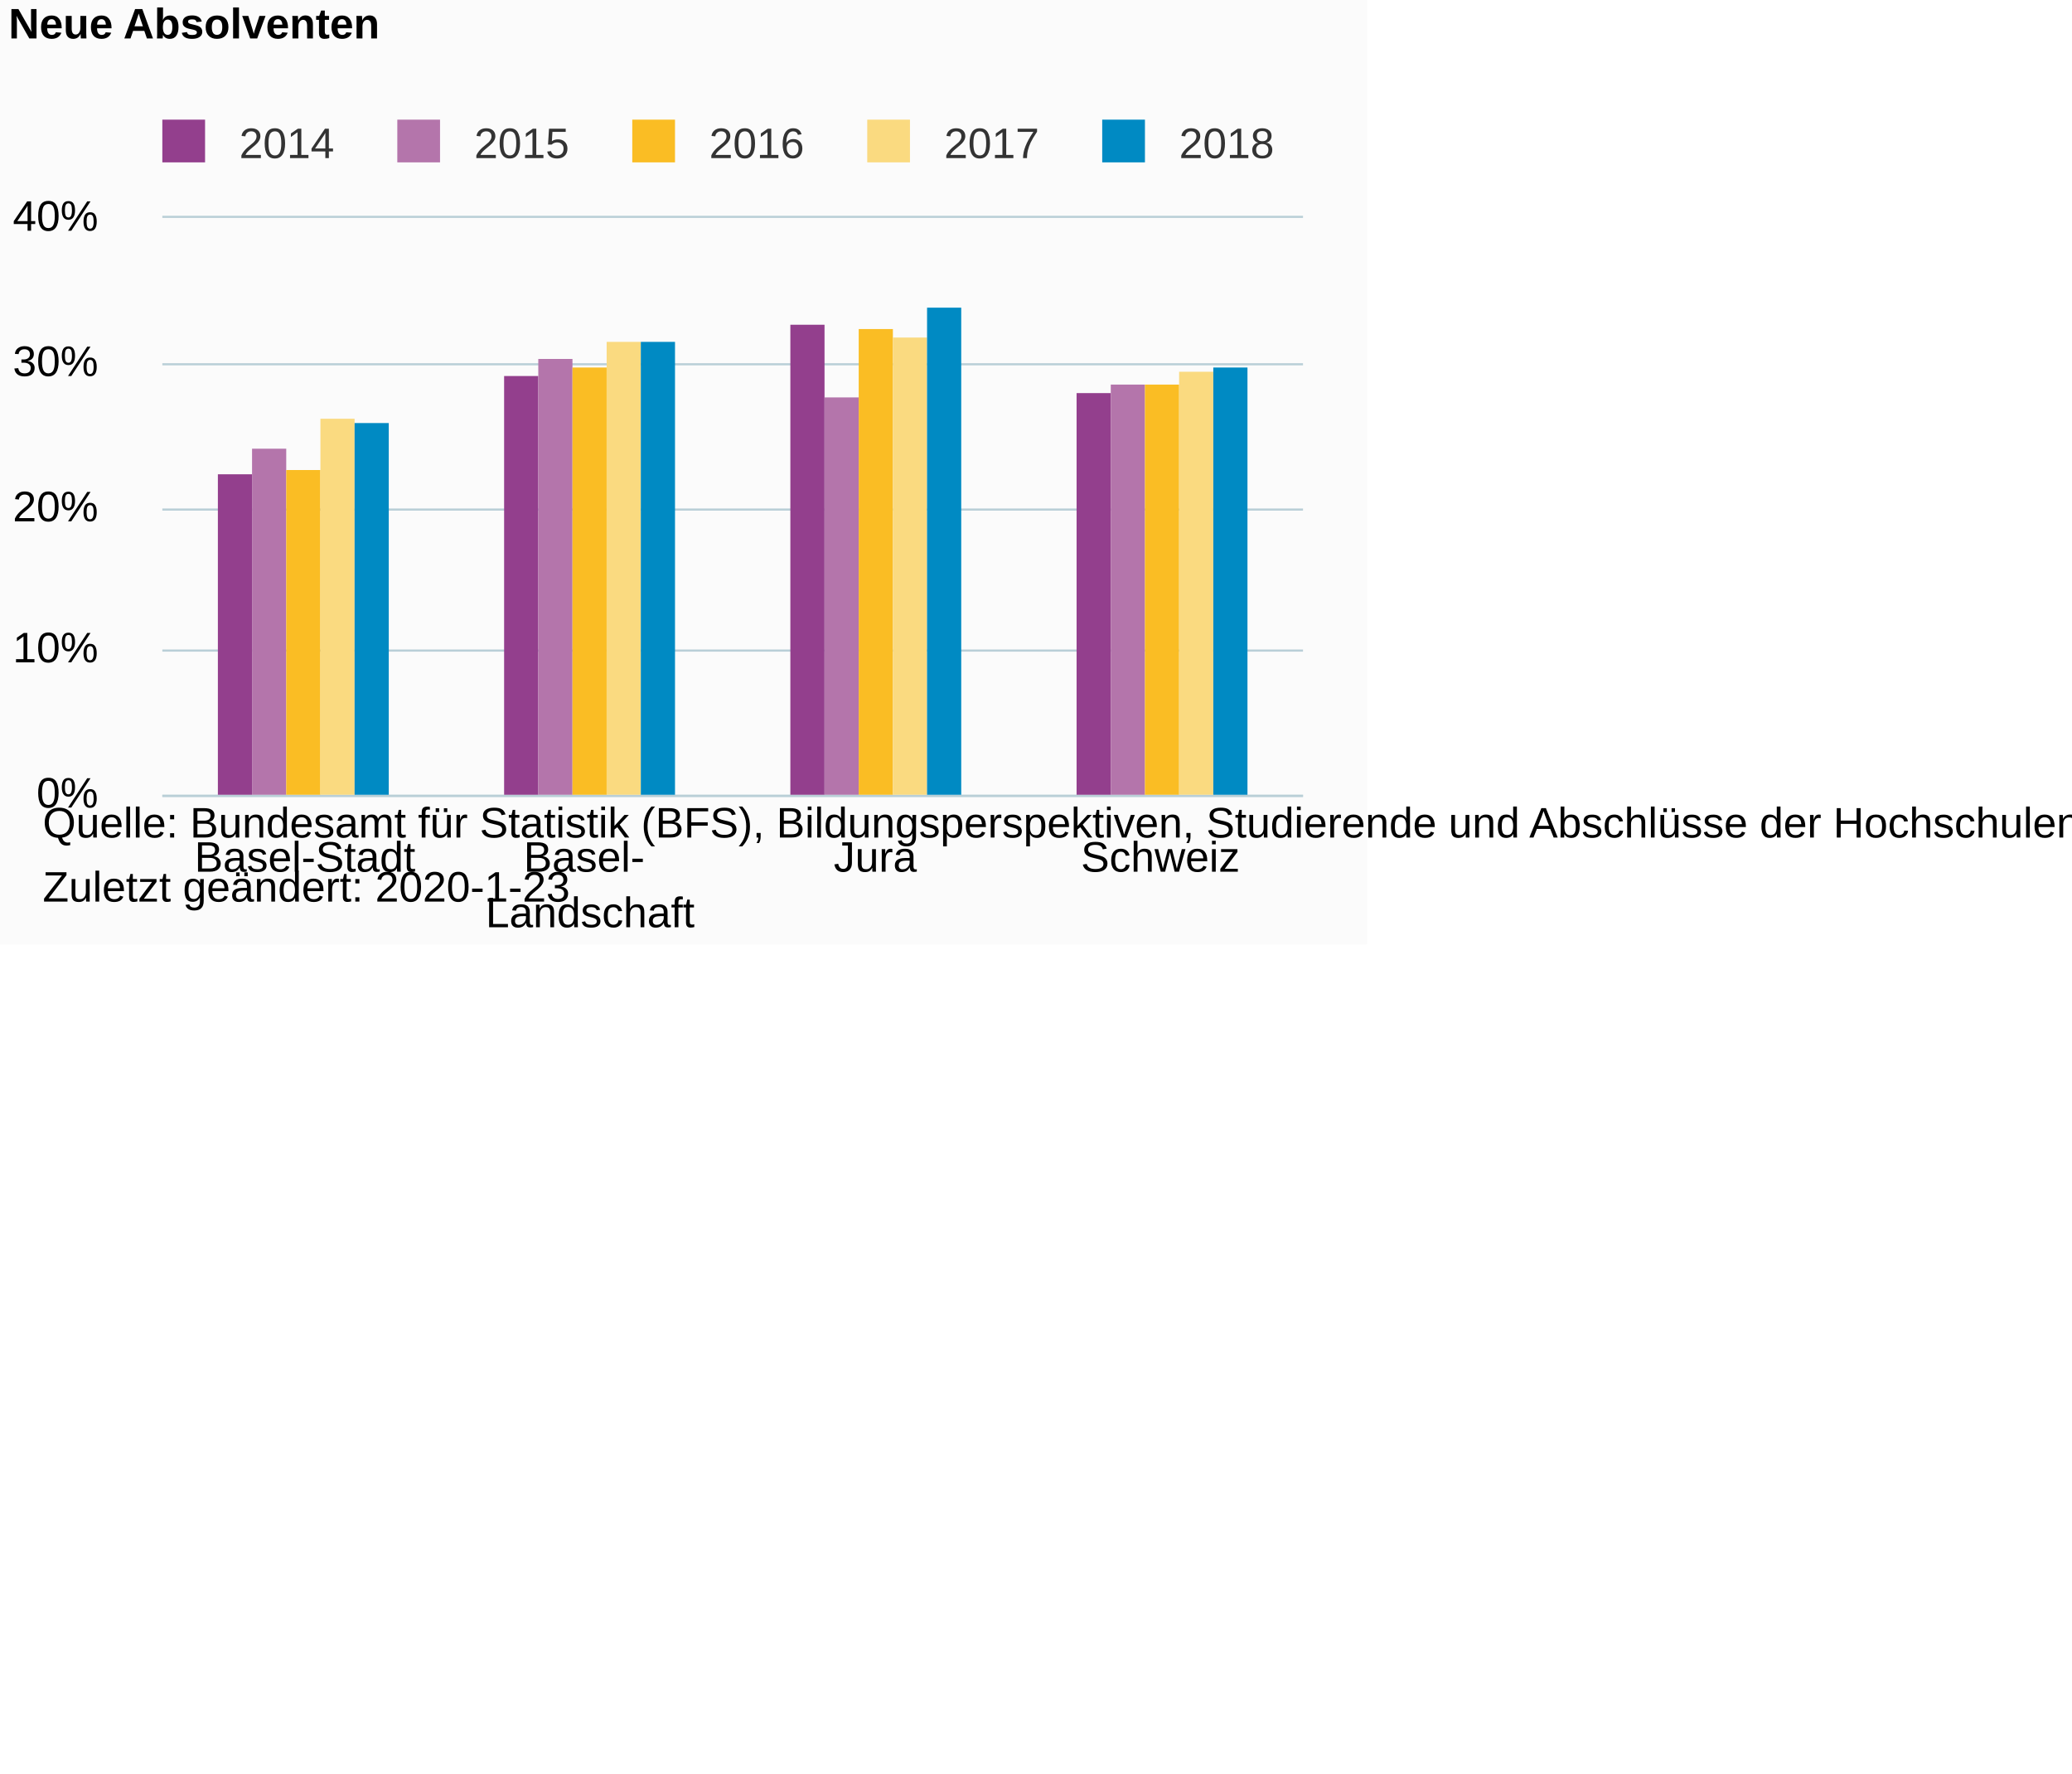
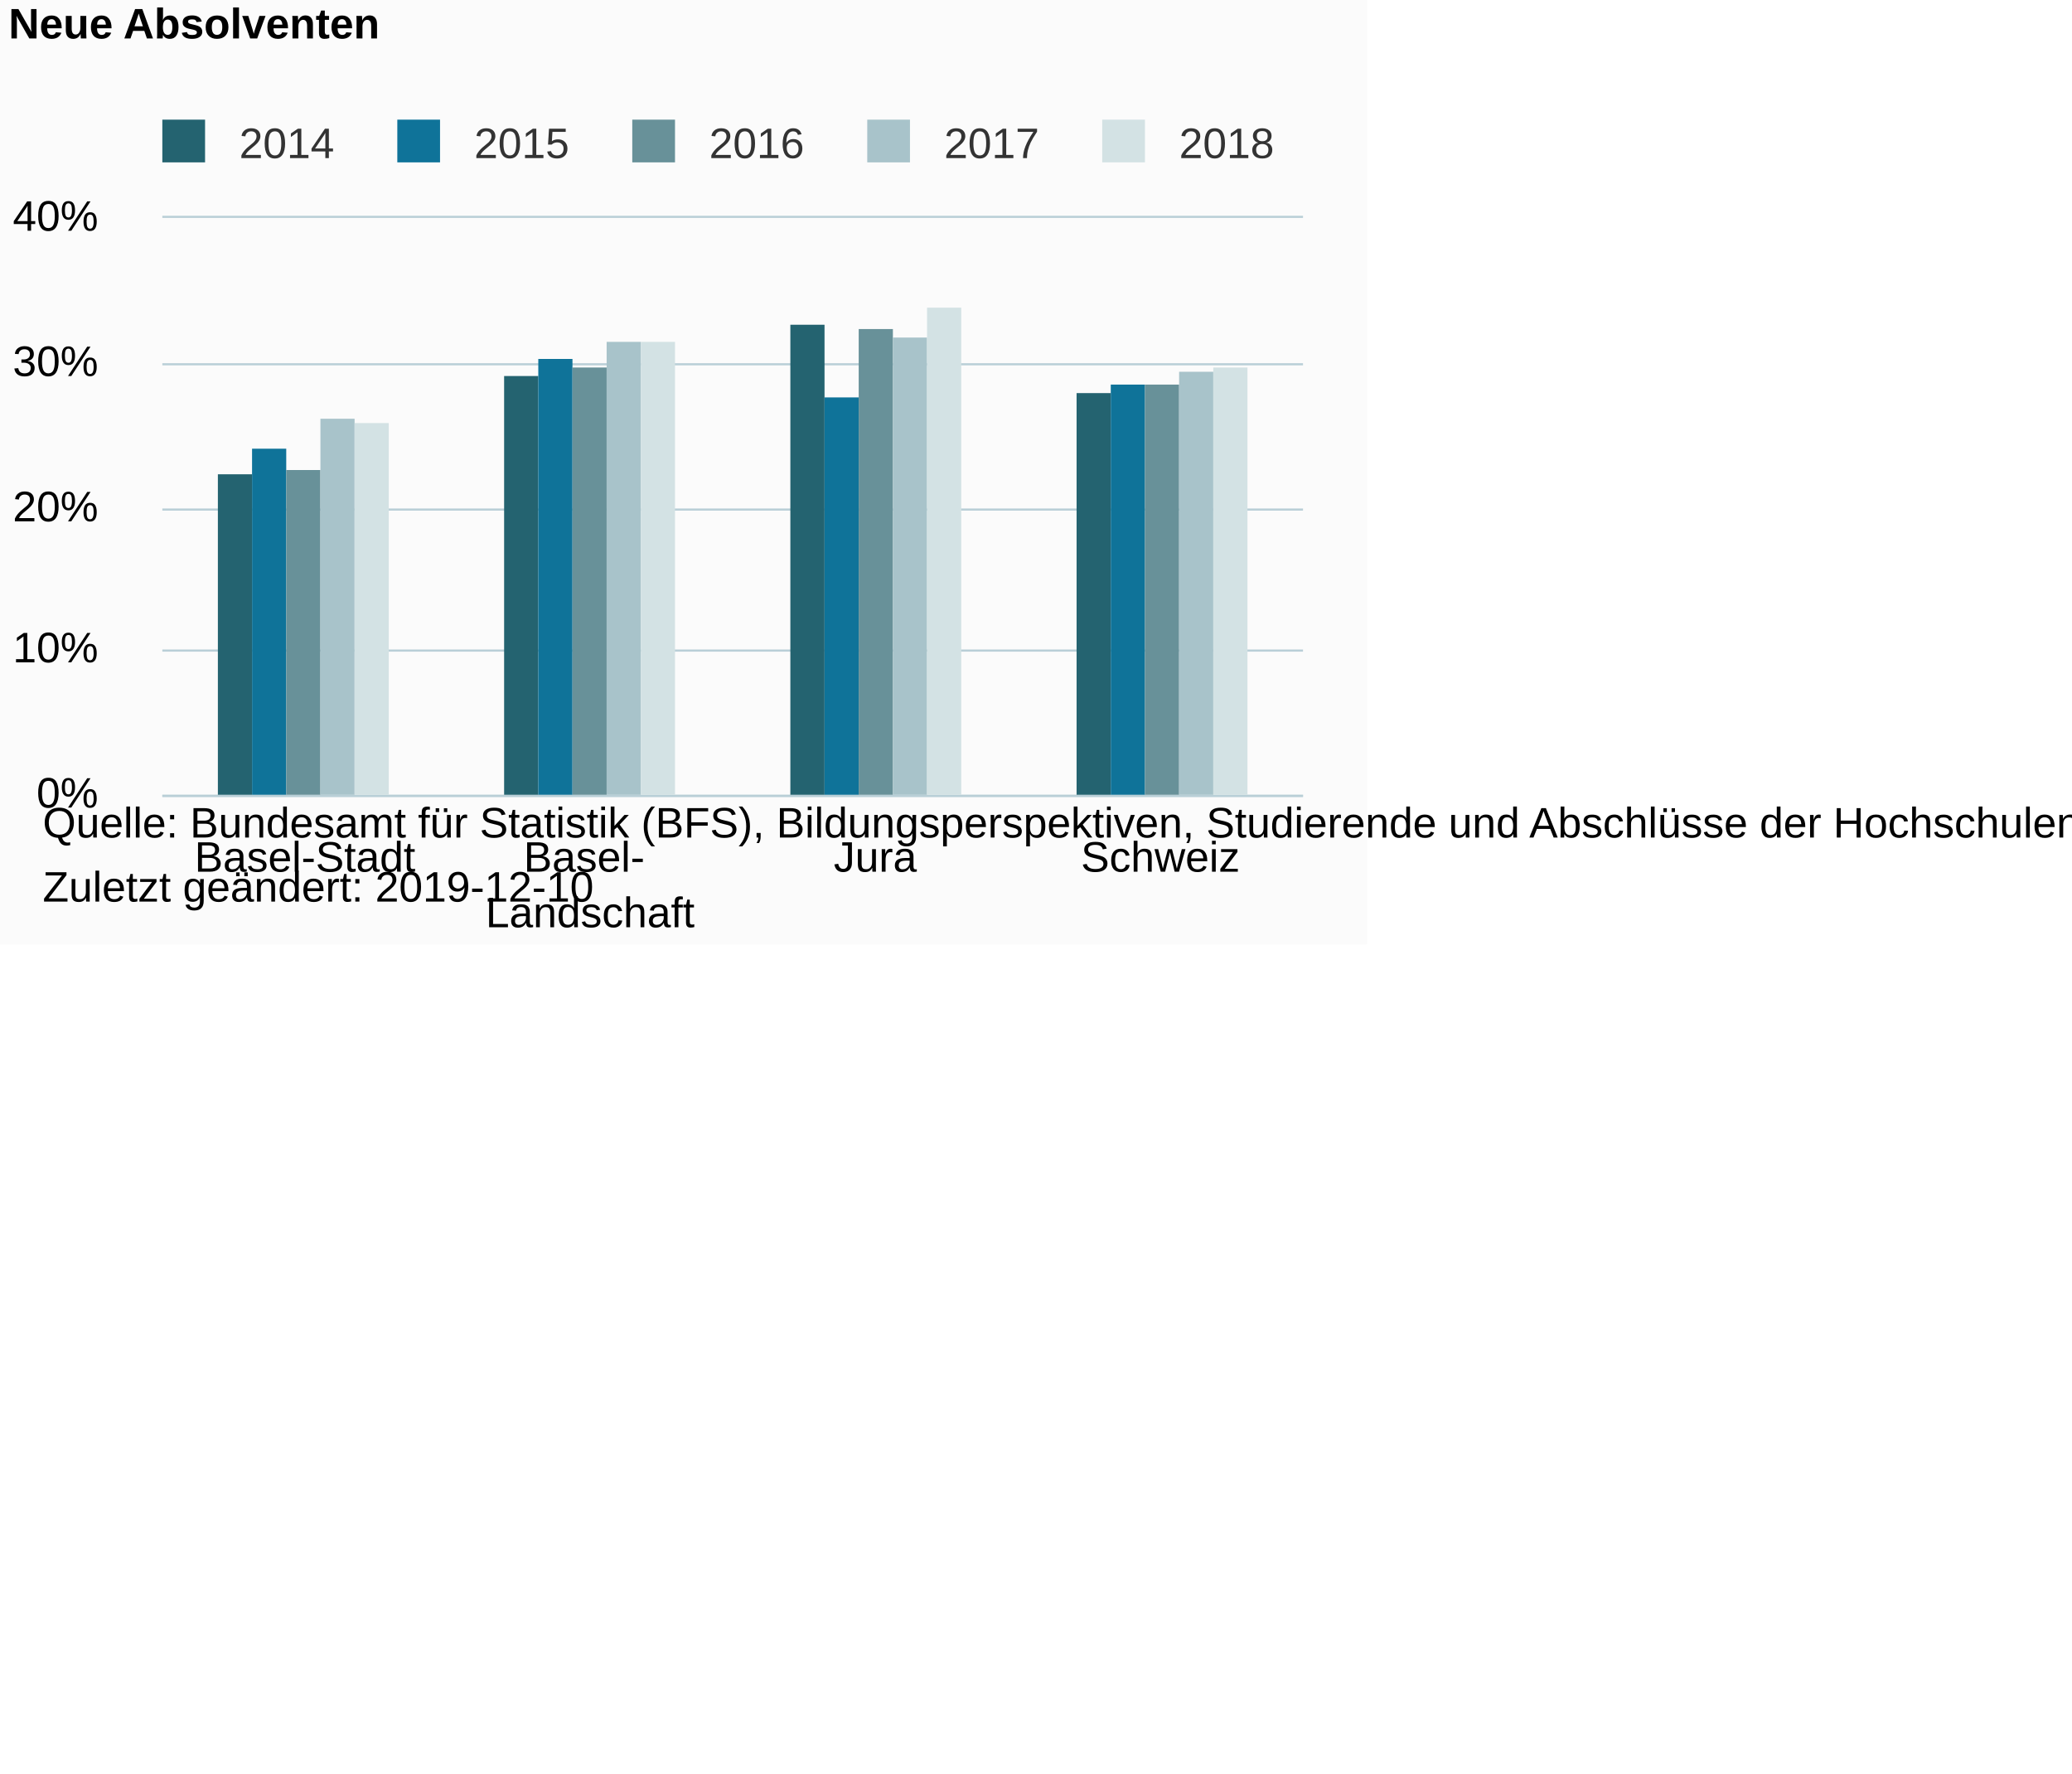
<svg xmlns="http://www.w3.org/2000/svg" version="1.1" class="highcharts-root" style="font-family:Arial;font-size:10px;color:#000000;fill:#000000;" viewBox="0 0 485 415">
  <defs>
-     <clipPath id="highcharts-g81f5m2-6">
+     <clipPath id="highcharts-04pjhmb-6">
      <rect x="0" y="0" width="267" height="135" fill="none" />
    </clipPath>
-     <clipPath id="highcharts-g81f5m2-7">
+     <clipPath id="highcharts-04pjhmb-7">
      <rect x="0" y="0" width="267" height="135" fill="none" />
    </clipPath>
  </defs>
  <rect fill="#fbfbfb" class="highcharts-background" x="0" y="0" width="320" height="221" rx="0" ry="0" />
  <rect fill="none" class="highcharts-plot-background" x="38" y="51" width="267" height="135" />
  <g class="highcharts-pane-group" data-z-index="0" />
  <g class="highcharts-grid highcharts-xaxis-grid " data-z-index="1">
    <path fill="none" data-z-index="1" class="highcharts-grid-line" d="M 104.5 51 L 104.5 186" opacity="1" />
    <path fill="none" data-z-index="1" class="highcharts-grid-line" d="M 171.5 51 L 171.5 186" opacity="1" />
    <path fill="none" data-z-index="1" class="highcharts-grid-line" d="M 237.5 51 L 237.5 186" opacity="1" />
    <path fill="none" data-z-index="1" class="highcharts-grid-line" d="M 304.5 51 L 304.5 186" opacity="1" />
    <path fill="none" data-z-index="1" class="highcharts-grid-line" d="M 37.5 51 L 37.5 186" opacity="1" />
  </g>
  <g class="highcharts-grid highcharts-yaxis-grid " data-z-index="1">
    <path fill="none" stroke="#B9CFD7" stroke-width="0.5" data-z-index="1" class="highcharts-grid-line" d="M 38 186.25 L 305 186.25" opacity="1" />
    <path fill="none" stroke="#B9CFD7" stroke-width="0.5" data-z-index="1" class="highcharts-grid-line" d="M 38 152.25 L 305 152.25" opacity="1" />
    <path fill="none" stroke="#B9CFD7" stroke-width="0.5" data-z-index="1" class="highcharts-grid-line" d="M 38 119.25 L 305 119.25" opacity="1" />
    <path fill="none" stroke="#B9CFD7" stroke-width="0.5" data-z-index="1" class="highcharts-grid-line" d="M 38 85.25 L 305 85.25" opacity="1" />
    <path fill="none" stroke="#B9CFD7" stroke-width="0.5" data-z-index="1" class="highcharts-grid-line" d="M 38 50.75 L 305 50.75" opacity="1" />
  </g>
  <rect fill="none" class="highcharts-plot-border" data-z-index="1" x="38" y="51" width="267" height="135" />
  <g class="highcharts-axis highcharts-xaxis " data-z-index="2">
    <path fill="none" class="highcharts-axis-line" stroke="#B9CFD7" stroke-width="0.5" data-z-index="7" d="M 38 186.25 L 305 186.25" />
  </g>
  <g class="highcharts-axis highcharts-yaxis " data-z-index="2">
    <path fill="none" class="highcharts-axis-line" data-z-index="7" d="M 38 51 L 38 186" />
  </g>
  <g class="highcharts-series-group" data-z-index="3">
-     <g data-z-index="0.1" class="highcharts-series highcharts-series-0 highcharts-column-series " transform="translate(38,51) scale(1 1)" clip-path="url(#highcharts-g81f5m2-7)">
-       <rect x="13" y="60" width="8" height="76" fill="rgb(147,63,141)" class="highcharts-point" />
-       <rect x="80" y="37" width="8" height="99" fill="rgb(147,63,141)" class="highcharts-point" />
-       <rect x="147" y="25" width="8" height="111" fill="rgb(147,63,141)" class="highcharts-point" />
-       <rect x="214" y="41" width="8" height="95" fill="rgb(147,63,141)" class="highcharts-point" />
+     <g data-z-index="0.1" class="highcharts-series highcharts-series-0 highcharts-column-series " transform="translate(38,51) scale(1 1)" clip-path="url(#highcharts-04pjhmb-7)">
+       <rect x="13" y="60" width="8" height="76" fill="#246370" class="highcharts-point" />
+       <rect x="80" y="37" width="8" height="99" fill="#246370" class="highcharts-point" />
+       <rect x="147" y="25" width="8" height="111" fill="#246370" class="highcharts-point" />
+       <rect x="214" y="41" width="8" height="95" fill="#246370" class="highcharts-point" />
    </g>
    <g data-z-index="0.1" class="highcharts-markers highcharts-series-0 highcharts-column-series " transform="translate(38,51) scale(1 1)" clip-path="none" />
-     <g data-z-index="0.1" class="highcharts-series highcharts-series-1 highcharts-column-series " transform="translate(38,51) scale(1 1)" clip-path="url(#highcharts-g81f5m2-7)">
-       <rect x="21" y="54" width="8" height="82" fill="rgb(180,117,171)" class="highcharts-point" />
-       <rect x="88" y="33" width="8" height="103" fill="rgb(180,117,171)" class="highcharts-point" />
-       <rect x="155" y="42" width="8" height="94" fill="rgb(180,117,171)" class="highcharts-point" />
-       <rect x="222" y="39" width="8" height="97" fill="rgb(180,117,171)" class="highcharts-point" />
+     <g data-z-index="0.1" class="highcharts-series highcharts-series-1 highcharts-column-series " transform="translate(38,51) scale(1 1)" clip-path="url(#highcharts-04pjhmb-7)">
+       <rect x="21" y="54" width="8" height="82" fill="#0F7399" class="highcharts-point" />
+       <rect x="88" y="33" width="8" height="103" fill="#0F7399" class="highcharts-point" />
+       <rect x="155" y="42" width="8" height="94" fill="#0F7399" class="highcharts-point" />
+       <rect x="222" y="39" width="8" height="97" fill="#0F7399" class="highcharts-point" />
    </g>
    <g data-z-index="0.1" class="highcharts-markers highcharts-series-1 highcharts-column-series " transform="translate(38,51) scale(1 1)" clip-path="none" />
-     <g data-z-index="0.1" class="highcharts-series highcharts-series-2 highcharts-column-series " transform="translate(38,51) scale(1 1)" clip-path="url(#highcharts-g81f5m2-7)">
-       <rect x="29" y="59" width="8" height="77" fill="rgb(250,189,36)" class="highcharts-point" />
-       <rect x="96" y="35" width="8" height="101" fill="rgb(250,189,36)" class="highcharts-point" />
-       <rect x="163" y="26" width="8" height="110" fill="rgb(250,189,36)" class="highcharts-point" />
-       <rect x="230" y="39" width="8" height="97" fill="rgb(250,189,36)" class="highcharts-point" />
+     <g data-z-index="0.1" class="highcharts-series highcharts-series-2 highcharts-column-series " transform="translate(38,51) scale(1 1)" clip-path="url(#highcharts-04pjhmb-7)">
+       <rect x="29" y="59" width="8" height="77" fill="#689199" class="highcharts-point" />
+       <rect x="96" y="35" width="8" height="101" fill="#689199" class="highcharts-point" />
+       <rect x="163" y="26" width="8" height="110" fill="#689199" class="highcharts-point" />
+       <rect x="230" y="39" width="8" height="97" fill="#689199" class="highcharts-point" />
    </g>
    <g data-z-index="0.1" class="highcharts-markers highcharts-series-2 highcharts-column-series " transform="translate(38,51) scale(1 1)" clip-path="none" />
-     <g data-z-index="0.1" class="highcharts-series highcharts-series-3 highcharts-column-series " transform="translate(38,51) scale(1 1)" clip-path="url(#highcharts-g81f5m2-7)">
-       <rect x="37" y="47" width="8" height="89" fill="rgb(250,218,128)" class="highcharts-point" />
-       <rect x="104" y="29" width="8" height="107" fill="rgb(250,218,128)" class="highcharts-point" />
-       <rect x="171" y="28" width="8" height="108" fill="rgb(250,218,128)" class="highcharts-point" />
-       <rect x="238" y="36" width="8" height="100" fill="rgb(250,218,128)" class="highcharts-point" />
+     <g data-z-index="0.1" class="highcharts-series highcharts-series-3 highcharts-column-series " transform="translate(38,51) scale(1 1)" clip-path="url(#highcharts-04pjhmb-7)">
+       <rect x="37" y="47" width="8" height="89" fill="#A8C3CA" class="highcharts-point" />
+       <rect x="104" y="29" width="8" height="107" fill="#A8C3CA" class="highcharts-point" />
+       <rect x="171" y="28" width="8" height="108" fill="#A8C3CA" class="highcharts-point" />
+       <rect x="238" y="36" width="8" height="100" fill="#A8C3CA" class="highcharts-point" />
    </g>
    <g data-z-index="0.1" class="highcharts-markers highcharts-series-3 highcharts-column-series " transform="translate(38,51) scale(1 1)" clip-path="none" />
-     <g data-z-index="0.1" class="highcharts-series highcharts-series-4 highcharts-column-series " transform="translate(38,51) scale(1 1)" clip-path="url(#highcharts-g81f5m2-7)">
-       <rect x="45" y="48" width="8" height="88" fill="#008AC3" class="highcharts-point" />
-       <rect x="112" y="29" width="8" height="107" fill="#008AC3" class="highcharts-point" />
-       <rect x="179" y="21" width="8" height="115" fill="#008AC3" class="highcharts-point" />
-       <rect x="246" y="35" width="8" height="101" fill="#008AC3" class="highcharts-point" />
+     <g data-z-index="0.1" class="highcharts-series highcharts-series-4 highcharts-column-series " transform="translate(38,51) scale(1 1)" clip-path="url(#highcharts-04pjhmb-7)">
+       <rect x="45" y="48" width="8" height="88" fill="#D3E2E4" class="highcharts-point" />
+       <rect x="112" y="29" width="8" height="107" fill="#D3E2E4" class="highcharts-point" />
+       <rect x="179" y="21" width="8" height="115" fill="#D3E2E4" class="highcharts-point" />
+       <rect x="246" y="35" width="8" height="101" fill="#D3E2E4" class="highcharts-point" />
    </g>
    <g data-z-index="0.1" class="highcharts-markers highcharts-series-4 highcharts-column-series " transform="translate(38,51) scale(1 1)" clip-path="none" />
  </g>
  <text x="2" text-anchor="start" class="highcharts-title" data-z-index="4" style="color:#000000;font-size:10px;font-weight:bold;fill:#000000;" y="9">
    <tspan>Neue Absolventen</tspan>
  </text>
  <text x="2" text-anchor="start" class="highcharts-subtitle" data-z-index="4" style="color:#000000;font-size:10px;font-weight:normal;font-family:Arial;fill:#000000;" y="26" />
  <g class="highcharts-legend" data-z-index="7" transform="translate(35,29)">
    <rect fill="none" class="highcharts-legend-box" rx="0" ry="0" x="0" y="0" width="265" height="10" visibility="visible" />
    <g data-z-index="1">
      <g>
        <g class="highcharts-legend-item highcharts-column-series highcharts-color-undefined highcharts-series-0" data-z-index="1" transform="translate(0,-5)">
          <text x="21" style="color:#333333;font-size:10px;font-weight:normal;cursor:pointer;fill:#333333;" text-anchor="start" data-z-index="2" y="13">
            <tspan>2014</tspan>
          </text>
-           <rect x="3" y="4" width="10" height="10" fill="rgb(147,63,141)" class="highcharts-point" data-z-index="3" />
+           <rect x="3" y="4" width="10" height="10" fill="#246370" class="highcharts-point" data-z-index="3" />
        </g>
        <g class="highcharts-legend-item highcharts-column-series highcharts-color-undefined highcharts-series-1" data-z-index="1" transform="translate(55,-5)">
          <text x="21" y="13" style="color:#333333;font-size:10px;font-weight:normal;cursor:pointer;fill:#333333;" text-anchor="start" data-z-index="2">
            <tspan>2015</tspan>
          </text>
-           <rect x="3" y="4" width="10" height="10" fill="rgb(180,117,171)" class="highcharts-point" data-z-index="3" />
+           <rect x="3" y="4" width="10" height="10" fill="#0F7399" class="highcharts-point" data-z-index="3" />
        </g>
        <g class="highcharts-legend-item highcharts-column-series highcharts-color-undefined highcharts-series-2" data-z-index="1" transform="translate(110,-5)">
          <text x="21" y="13" style="color:#333333;font-size:10px;font-weight:normal;cursor:pointer;fill:#333333;" text-anchor="start" data-z-index="2">
            <tspan>2016</tspan>
          </text>
-           <rect x="3" y="4" width="10" height="10" fill="rgb(250,189,36)" class="highcharts-point" data-z-index="3" />
+           <rect x="3" y="4" width="10" height="10" fill="#689199" class="highcharts-point" data-z-index="3" />
        </g>
        <g class="highcharts-legend-item highcharts-column-series highcharts-color-undefined highcharts-series-3" data-z-index="1" transform="translate(165,-5)">
          <text x="21" y="13" style="color:#333333;font-size:10px;font-weight:normal;cursor:pointer;fill:#333333;" text-anchor="start" data-z-index="2">
            <tspan>2017</tspan>
          </text>
-           <rect x="3" y="4" width="10" height="10" fill="rgb(250,218,128)" class="highcharts-point" data-z-index="3" />
+           <rect x="3" y="4" width="10" height="10" fill="#A8C3CA" class="highcharts-point" data-z-index="3" />
        </g>
        <g class="highcharts-legend-item highcharts-column-series highcharts-color-undefined highcharts-series-4" data-z-index="1" transform="translate(220,-5)">
          <text x="21" y="13" style="color:#333333;font-size:10px;font-weight:normal;cursor:pointer;fill:#333333;" text-anchor="start" data-z-index="2">
            <tspan>2018</tspan>
          </text>
-           <rect x="3" y="4" width="10" height="10" fill="#008AC3" class="highcharts-point" data-z-index="3" />
+           <rect x="3" y="4" width="10" height="10" fill="#D3E2E4" class="highcharts-point" data-z-index="3" />
        </g>
      </g>
    </g>
  </g>
  <g class="highcharts-axis-labels highcharts-xaxis-labels " data-z-index="7">
    <text x="71.375" style="color:#000000;cursor:default;font-size:10px;fill:#000000;" text-anchor="middle" transform="translate(0,0)" y="204" opacity="1">Basel-Stadt</text>
    <text x="138.125" style="color:#000000;cursor:default;font-size:10px;fill:#000000;" text-anchor="middle" transform="translate(0,0)" y="204" opacity="1">
      <tspan>Basel-</tspan>
      <tspan dy="13" x="138.125">Landschaft</tspan>
    </text>
    <text x="204.875" style="color:#000000;cursor:default;font-size:10px;fill:#000000;" text-anchor="middle" transform="translate(0,0)" y="204" opacity="1">Jura</text>
    <text x="271.625" style="color:#000000;cursor:default;font-size:10px;fill:#000000;" text-anchor="middle" transform="translate(0,0)" y="204" opacity="1">Schweiz</text>
  </g>
  <g class="highcharts-axis-labels highcharts-yaxis-labels " data-z-index="7">
    <text x="23" style="color:#000000;cursor:default;font-size:10px;fill:#000000;" text-anchor="end" transform="translate(0,0)" y="189" opacity="1">0%</text>
    <text x="23" style="color:#000000;cursor:default;font-size:10px;fill:#000000;" text-anchor="end" transform="translate(0,0)" y="155" opacity="1">10%</text>
    <text x="23" style="color:#000000;cursor:default;font-size:10px;fill:#000000;" text-anchor="end" transform="translate(0,0)" y="122" opacity="1">20%</text>
    <text x="23" style="color:#000000;cursor:default;font-size:10px;fill:#000000;" text-anchor="end" transform="translate(0,0)" y="88" opacity="1">30%</text>
    <text x="23" style="color:#000000;cursor:default;font-size:10px;fill:#000000;" text-anchor="end" transform="translate(0,0)" y="54" opacity="1">40%</text>
  </g>
  <text x="10" class="highcharts-credits" text-anchor="start" data-z-index="8" style="cursor:default;color:#000000;font-size:10;fill:#000000;" y="196">
    <tspan>Quelle: Bundesamt für Statistik (BFS), Bildungsperspektiven, Studierende und Abschlüsse der Hochschulen (SHIS-studex).</tspan>
-     <tspan x="10" dy="15">Zuletzt geändert: 2020-1-23</tspan>
+     <tspan x="10" dy="15">Zuletzt geändert: 2019-12-10</tspan>
  </text>
</svg>
